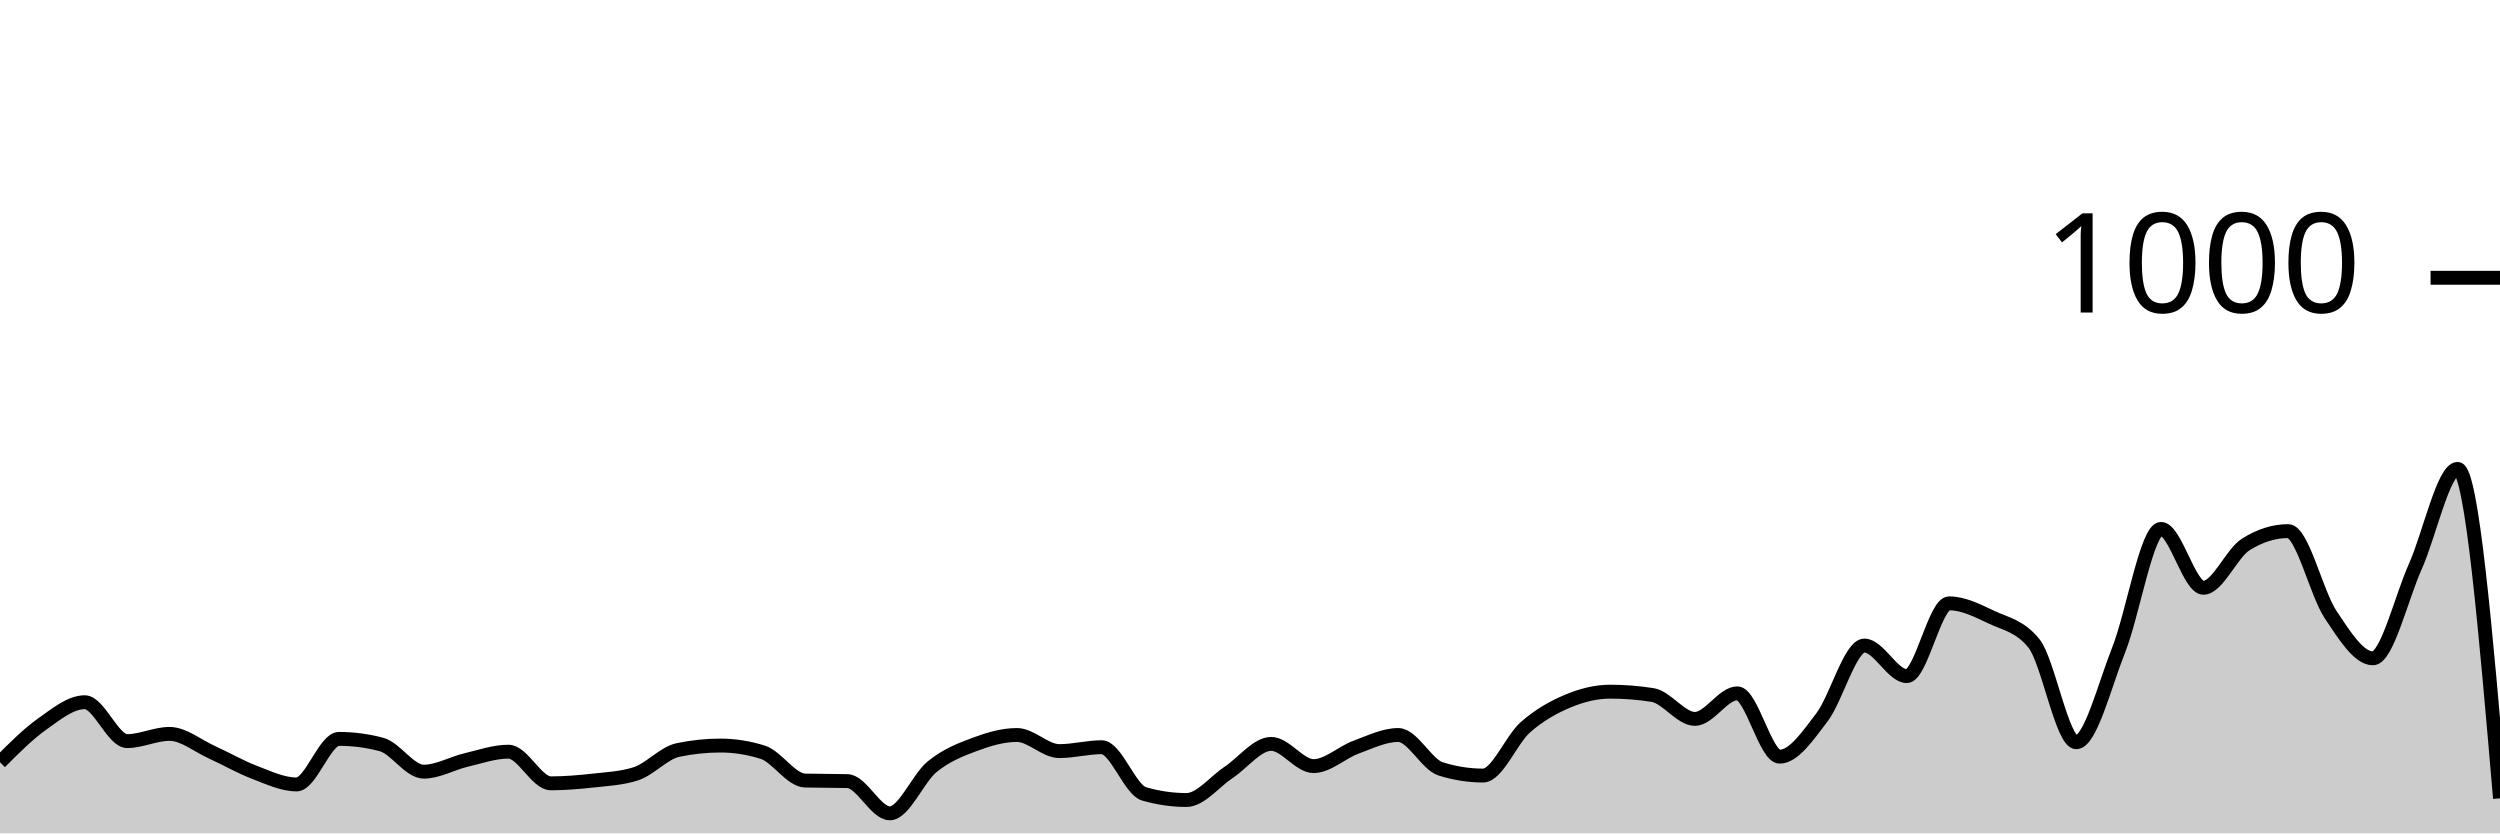
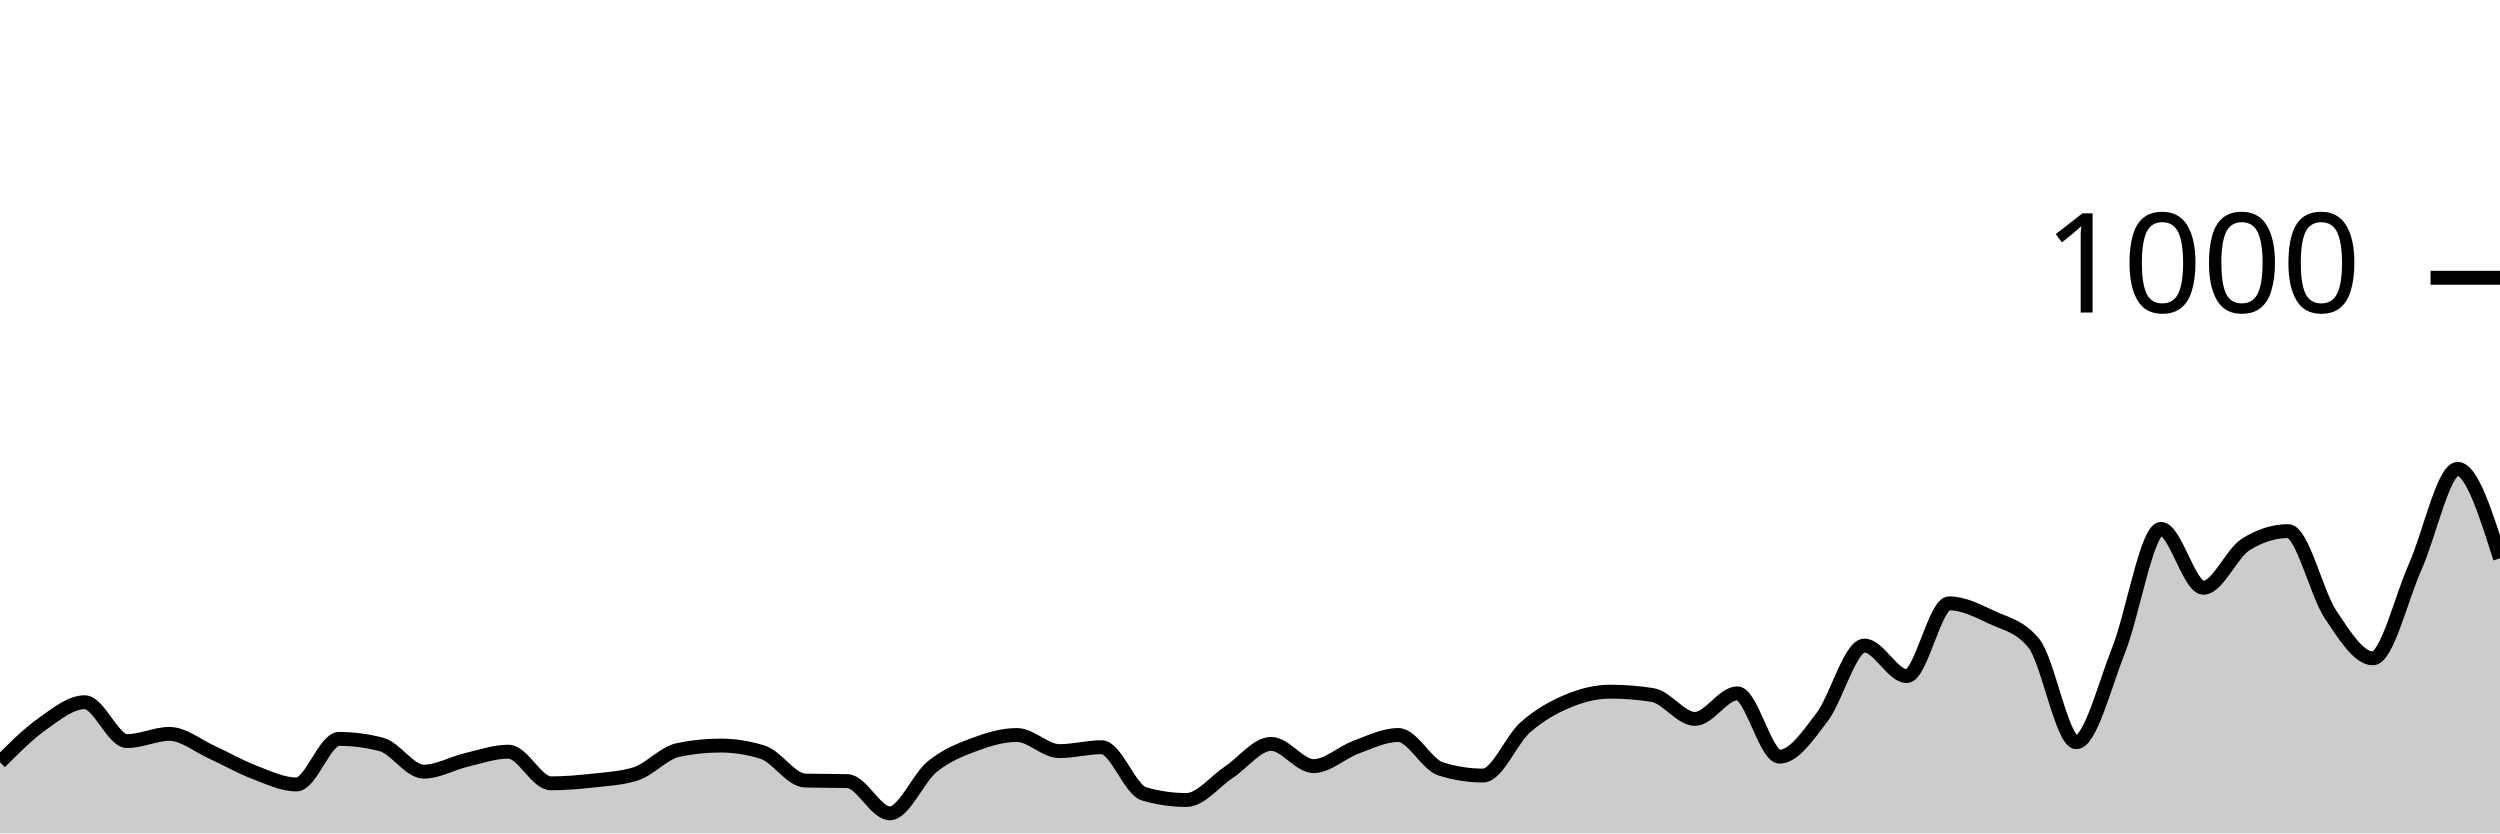
<svg xmlns="http://www.w3.org/2000/svg" viewBox="0 0 180 60">
  <g transform="translate(0,20)">
-     <path class="area" fill="rgba(0, 0, 0, 0.2)" d="M0,34.88C1.017,33.86,2.034,32.84,3.051,32.12C4.068,31.4,5.085,30.56,6.102,30.56C7.119,30.56,8.136,33.36,9.153,33.36C10.169,33.36,11.186,32.84,12.203,32.84C13.22,32.84,14.237,33.7,15.254,34.16C16.271,34.62,17.288,35.213,18.305,35.6C19.322,35.987,20.339,36.48,21.356,36.48C22.373,36.48,23.39,33.2,24.407,33.2C25.424,33.2,26.441,33.333,27.458,33.6C28.475,33.867,29.492,35.56,30.508,35.56C31.525,35.56,32.542,34.96,33.559,34.72C34.576,34.48,35.593,34.12,36.61,34.12C37.627,34.12,38.644,36.4,39.661,36.4C40.678,36.4,41.695,36.313,42.712,36.2C43.729,36.087,44.746,36.04,45.763,35.72C46.78,35.4,47.797,34.213,48.814,34C49.831,33.787,50.847,33.68,51.864,33.68C52.881,33.68,53.898,33.84,54.915,34.16C55.932,34.48,56.949,36.173,57.966,36.2C58.983,36.227,60,36.213,61.017,36.24C62.034,36.267,63.051,38.56,64.068,38.56C65.085,38.56,66.102,36.027,67.119,35.2C68.136,34.373,69.153,33.98,70.169,33.6C71.186,33.22,72.203,32.92,73.22,32.92C74.237,32.92,75.254,34.08,76.271,34.08C77.288,34.08,78.305,33.8,79.322,33.8C80.339,33.8,81.356,36.867,82.373,37.16C83.39,37.453,84.407,37.6,85.424,37.6C86.441,37.6,87.458,36.273,88.475,35.6C89.492,34.927,90.508,33.56,91.525,33.56C92.542,33.56,93.559,35.16,94.576,35.16C95.593,35.16,96.61,34.173,97.627,33.8C98.644,33.427,99.661,32.92,100.678,32.92C101.695,32.92,102.712,35.04,103.729,35.36C104.746,35.68,105.763,35.84,106.78,35.84C107.797,35.84,108.814,33.253,109.831,32.36C110.847,31.467,111.864,30.907,112.881,30.48C113.898,30.053,114.915,29.8,115.932,29.8C116.949,29.8,117.966,29.88,118.983,30.04C120,30.2,121.017,31.76,122.034,31.76C123.051,31.76,124.068,29.92,125.085,29.92C126.102,29.92,127.119,34.48,128.136,34.48C129.153,34.48,130.169,32.973,131.186,31.64C132.203,30.307,133.22,26.48,134.237,26.48C135.254,26.48,136.271,28.68,137.288,28.68C138.305,28.68,139.322,23.44,140.339,23.44C141.356,23.44,142.373,23.96,143.39,24.44C144.407,24.92,145.424,25.067,146.441,26.32C147.458,27.573,148.475,33.44,149.492,33.44C150.508,33.44,151.525,29.36,152.542,26.8C153.559,24.24,154.576,18.08,155.593,18.08C156.61,18.08,157.627,22.32,158.644,22.32C159.661,22.32,160.678,19.84,161.695,19.2C162.712,18.56,163.729,18.24,164.746,18.24C165.763,18.24,166.78,22.713,167.797,24.24C168.814,25.767,169.831,27.4,170.847,27.4C171.864,27.4,172.881,23.073,173.898,20.8C174.915,18.527,175.932,13.76,176.949,13.76C177.966,13.76,178.983,25.62,180,37.48L180,40C178.983,40,177.966,40,176.949,40C175.932,40,174.915,40,173.898,40C172.881,40,171.864,40,170.847,40C169.831,40,168.814,40,167.797,40C166.78,40,165.763,40,164.746,40C163.729,40,162.712,40,161.695,40C160.678,40,159.661,40,158.644,40C157.627,40,156.61,40,155.593,40C154.576,40,153.559,40,152.542,40C151.525,40,150.508,40,149.492,40C148.475,40,147.458,40,146.441,40C145.424,40,144.407,40,143.39,40C142.373,40,141.356,40,140.339,40C139.322,40,138.305,40,137.288,40C136.271,40,135.254,40,134.237,40C133.22,40,132.203,40,131.186,40C130.169,40,129.153,40,128.136,40C127.119,40,126.102,40,125.085,40C124.068,40,123.051,40,122.034,40C121.017,40,120,40,118.983,40C117.966,40,116.949,40,115.932,40C114.915,40,113.898,40,112.881,40C111.864,40,110.847,40,109.831,40C108.814,40,107.797,40,106.78,40C105.763,40,104.746,40,103.729,40C102.712,40,101.695,40,100.678,40C99.661,40,98.644,40,97.627,40C96.61,40,95.593,40,94.576,40C93.559,40,92.542,40,91.525,40C90.508,40,89.492,40,88.475,40C87.458,40,86.441,40,85.424,40C84.407,40,83.39,40,82.373,40C81.356,40,80.339,40,79.322,40C78.305,40,77.288,40,76.271,40C75.254,40,74.237,40,73.22,40C72.203,40,71.186,40,70.169,40C69.153,40,68.136,40,67.119,40C66.102,40,65.085,40,64.068,40C63.051,40,62.034,40,61.017,40C60,40,58.983,40,57.966,40C56.949,40,55.932,40,54.915,40C53.898,40,52.881,40,51.864,40C50.847,40,49.831,40,48.814,40C47.797,40,46.78,40,45.763,40C44.746,40,43.729,40,42.712,40C41.695,40,40.678,40,39.661,40C38.644,40,37.627,40,36.61,40C35.593,40,34.576,40,33.559,40C32.542,40,31.525,40,30.508,40C29.492,40,28.475,40,27.458,40C26.441,40,25.424,40,24.407,40C23.39,40,22.373,40,21.356,40C20.339,40,19.322,40,18.305,40C17.288,40,16.271,40,15.254,40C14.237,40,13.22,40,12.203,40C11.186,40,10.169,40,9.153,40C8.136,40,7.119,40,6.102,40C5.085,40,4.068,40,3.051,40C2.034,40,1.017,40,0,40Z" />
-     <path class="line" stroke="black" fill="none" d="M0,34.88C1.017,33.86,2.034,32.84,3.051,32.12C4.068,31.4,5.085,30.56,6.102,30.56C7.119,30.56,8.136,33.36,9.153,33.36C10.169,33.36,11.186,32.84,12.203,32.84C13.22,32.84,14.237,33.7,15.254,34.16C16.271,34.62,17.288,35.213,18.305,35.6C19.322,35.987,20.339,36.48,21.356,36.48C22.373,36.48,23.39,33.2,24.407,33.2C25.424,33.2,26.441,33.333,27.458,33.6C28.475,33.867,29.492,35.56,30.508,35.56C31.525,35.56,32.542,34.96,33.559,34.72C34.576,34.48,35.593,34.12,36.61,34.12C37.627,34.12,38.644,36.4,39.661,36.4C40.678,36.4,41.695,36.313,42.712,36.2C43.729,36.087,44.746,36.04,45.763,35.72C46.78,35.4,47.797,34.213,48.814,34C49.831,33.787,50.847,33.68,51.864,33.68C52.881,33.68,53.898,33.84,54.915,34.16C55.932,34.48,56.949,36.173,57.966,36.2C58.983,36.227,60,36.213,61.017,36.24C62.034,36.267,63.051,38.56,64.068,38.56C65.085,38.56,66.102,36.027,67.119,35.2C68.136,34.373,69.153,33.98,70.169,33.6C71.186,33.22,72.203,32.92,73.22,32.92C74.237,32.92,75.254,34.08,76.271,34.08C77.288,34.08,78.305,33.8,79.322,33.8C80.339,33.8,81.356,36.867,82.373,37.16C83.39,37.453,84.407,37.6,85.424,37.6C86.441,37.6,87.458,36.273,88.475,35.6C89.492,34.927,90.508,33.56,91.525,33.56C92.542,33.56,93.559,35.16,94.576,35.16C95.593,35.16,96.61,34.173,97.627,33.8C98.644,33.427,99.661,32.92,100.678,32.92C101.695,32.92,102.712,35.04,103.729,35.36C104.746,35.68,105.763,35.84,106.78,35.84C107.797,35.84,108.814,33.253,109.831,32.36C110.847,31.467,111.864,30.907,112.881,30.48C113.898,30.053,114.915,29.8,115.932,29.8C116.949,29.8,117.966,29.88,118.983,30.04C120,30.2,121.017,31.76,122.034,31.76C123.051,31.76,124.068,29.92,125.085,29.92C126.102,29.92,127.119,34.48,128.136,34.48C129.153,34.48,130.169,32.973,131.186,31.64C132.203,30.307,133.22,26.48,134.237,26.48C135.254,26.48,136.271,28.68,137.288,28.68C138.305,28.68,139.322,23.44,140.339,23.44C141.356,23.44,142.373,23.96,143.39,24.44C144.407,24.92,145.424,25.067,146.441,26.32C147.458,27.573,148.475,33.44,149.492,33.44C150.508,33.44,151.525,29.36,152.542,26.8C153.559,24.24,154.576,18.08,155.593,18.08C156.61,18.08,157.627,22.32,158.644,22.32C159.661,22.32,160.678,19.84,161.695,19.2C162.712,18.56,163.729,18.24,164.746,18.24C165.763,18.24,166.78,22.713,167.797,24.24C168.814,25.767,169.831,27.4,170.847,27.4C171.864,27.4,172.881,23.073,173.898,20.8C174.915,18.527,175.932,13.76,176.949,13.76C177.966,13.76,178.983,25.62,180,37.48" />
+     <path class="area" fill="rgba(0, 0, 0, 0.2)" d="M0,34.88C1.017,33.86,2.034,32.84,3.051,32.12C4.068,31.4,5.085,30.56,6.102,30.56C7.119,30.56,8.136,33.36,9.153,33.36C10.169,33.36,11.186,32.84,12.203,32.84C13.22,32.84,14.237,33.7,15.254,34.16C16.271,34.62,17.288,35.213,18.305,35.6C19.322,35.987,20.339,36.48,21.356,36.48C22.373,36.48,23.39,33.2,24.407,33.2C25.424,33.2,26.441,33.333,27.458,33.6C28.475,33.867,29.492,35.56,30.508,35.56C31.525,35.56,32.542,34.96,33.559,34.72C34.576,34.48,35.593,34.12,36.61,34.12C37.627,34.12,38.644,36.4,39.661,36.4C40.678,36.4,41.695,36.313,42.712,36.2C43.729,36.087,44.746,36.04,45.763,35.72C46.78,35.4,47.797,34.213,48.814,34C49.831,33.787,50.847,33.68,51.864,33.68C52.881,33.68,53.898,33.84,54.915,34.16C55.932,34.48,56.949,36.173,57.966,36.2C58.983,36.227,60,36.213,61.017,36.24C62.034,36.267,63.051,38.56,64.068,38.56C65.085,38.56,66.102,36.027,67.119,35.2C68.136,34.373,69.153,33.98,70.169,33.6C71.186,33.22,72.203,32.92,73.22,32.92C74.237,32.92,75.254,34.08,76.271,34.08C77.288,34.08,78.305,33.8,79.322,33.8C80.339,33.8,81.356,36.867,82.373,37.16C83.39,37.453,84.407,37.6,85.424,37.6C86.441,37.6,87.458,36.273,88.475,35.6C89.492,34.927,90.508,33.56,91.525,33.56C92.542,33.56,93.559,35.16,94.576,35.16C95.593,35.16,96.61,34.173,97.627,33.8C98.644,33.427,99.661,32.92,100.678,32.92C101.695,32.92,102.712,35.04,103.729,35.36C104.746,35.68,105.763,35.84,106.78,35.84C107.797,35.84,108.814,33.253,109.831,32.36C110.847,31.467,111.864,30.907,112.881,30.48C113.898,30.053,114.915,29.8,115.932,29.8C116.949,29.8,117.966,29.88,118.983,30.04C120,30.2,121.017,31.76,122.034,31.76C123.051,31.76,124.068,29.92,125.085,29.92C126.102,29.92,127.119,34.48,128.136,34.48C129.153,34.48,130.169,32.973,131.186,31.64C132.203,30.307,133.22,26.48,134.237,26.48C135.254,26.48,136.271,28.68,137.288,28.68C138.305,28.68,139.322,23.44,140.339,23.44C141.356,23.44,142.373,23.96,143.39,24.44C144.407,24.92,145.424,25.067,146.441,26.32C147.458,27.573,148.475,33.44,149.492,33.44C150.508,33.44,151.525,29.36,152.542,26.8C153.559,24.24,154.576,18.08,155.593,18.08C156.61,18.08,157.627,22.32,158.644,22.32C159.661,22.32,160.678,19.84,161.695,19.2C162.712,18.56,163.729,18.24,164.746,18.24C165.763,18.24,166.78,22.713,167.797,24.24C168.814,25.767,169.831,27.4,170.847,27.4C171.864,27.4,172.881,23.073,173.898,20.8C174.915,18.527,175.932,13.76,176.949,13.76C177.966,13.76,178.983,16.98,180,20.2L180,40C178.983,40,177.966,40,176.949,40C175.932,40,174.915,40,173.898,40C172.881,40,171.864,40,170.847,40C169.831,40,168.814,40,167.797,40C166.78,40,165.763,40,164.746,40C163.729,40,162.712,40,161.695,40C160.678,40,159.661,40,158.644,40C157.627,40,156.61,40,155.593,40C154.576,40,153.559,40,152.542,40C151.525,40,150.508,40,149.492,40C148.475,40,147.458,40,146.441,40C145.424,40,144.407,40,143.39,40C142.373,40,141.356,40,140.339,40C139.322,40,138.305,40,137.288,40C136.271,40,135.254,40,134.237,40C133.22,40,132.203,40,131.186,40C130.169,40,129.153,40,128.136,40C127.119,40,126.102,40,125.085,40C124.068,40,123.051,40,122.034,40C121.017,40,120,40,118.983,40C117.966,40,116.949,40,115.932,40C114.915,40,113.898,40,112.881,40C111.864,40,110.847,40,109.831,40C108.814,40,107.797,40,106.78,40C105.763,40,104.746,40,103.729,40C102.712,40,101.695,40,100.678,40C99.661,40,98.644,40,97.627,40C96.61,40,95.593,40,94.576,40C93.559,40,92.542,40,91.525,40C90.508,40,89.492,40,88.475,40C87.458,40,86.441,40,85.424,40C84.407,40,83.39,40,82.373,40C81.356,40,80.339,40,79.322,40C78.305,40,77.288,40,76.271,40C75.254,40,74.237,40,73.22,40C72.203,40,71.186,40,70.169,40C69.153,40,68.136,40,67.119,40C66.102,40,65.085,40,64.068,40C63.051,40,62.034,40,61.017,40C60,40,58.983,40,57.966,40C56.949,40,55.932,40,54.915,40C53.898,40,52.881,40,51.864,40C50.847,40,49.831,40,48.814,40C47.797,40,46.78,40,45.763,40C44.746,40,43.729,40,42.712,40C41.695,40,40.678,40,39.661,40C38.644,40,37.627,40,36.61,40C35.593,40,34.576,40,33.559,40C32.542,40,31.525,40,30.508,40C29.492,40,28.475,40,27.458,40C26.441,40,25.424,40,24.407,40C23.39,40,22.373,40,21.356,40C20.339,40,19.322,40,18.305,40C17.288,40,16.271,40,15.254,40C14.237,40,13.22,40,12.203,40C11.186,40,10.169,40,9.153,40C8.136,40,7.119,40,6.102,40C5.085,40,4.068,40,3.051,40C2.034,40,1.017,40,0,40Z" />
+     <path class="line" stroke="black" fill="none" d="M0,34.88C1.017,33.86,2.034,32.84,3.051,32.12C4.068,31.4,5.085,30.56,6.102,30.56C7.119,30.56,8.136,33.36,9.153,33.36C10.169,33.36,11.186,32.84,12.203,32.84C13.22,32.84,14.237,33.7,15.254,34.16C16.271,34.62,17.288,35.213,18.305,35.6C19.322,35.987,20.339,36.48,21.356,36.48C22.373,36.48,23.39,33.2,24.407,33.2C25.424,33.2,26.441,33.333,27.458,33.6C28.475,33.867,29.492,35.56,30.508,35.56C31.525,35.56,32.542,34.96,33.559,34.72C34.576,34.48,35.593,34.12,36.61,34.12C37.627,34.12,38.644,36.4,39.661,36.4C40.678,36.4,41.695,36.313,42.712,36.2C43.729,36.087,44.746,36.04,45.763,35.72C46.78,35.4,47.797,34.213,48.814,34C49.831,33.787,50.847,33.68,51.864,33.68C52.881,33.68,53.898,33.84,54.915,34.16C55.932,34.48,56.949,36.173,57.966,36.2C58.983,36.227,60,36.213,61.017,36.24C62.034,36.267,63.051,38.56,64.068,38.56C65.085,38.56,66.102,36.027,67.119,35.2C68.136,34.373,69.153,33.98,70.169,33.6C71.186,33.22,72.203,32.92,73.22,32.92C74.237,32.92,75.254,34.08,76.271,34.08C77.288,34.08,78.305,33.8,79.322,33.8C80.339,33.8,81.356,36.867,82.373,37.16C83.39,37.453,84.407,37.6,85.424,37.6C86.441,37.6,87.458,36.273,88.475,35.6C89.492,34.927,90.508,33.56,91.525,33.56C92.542,33.56,93.559,35.16,94.576,35.16C95.593,35.16,96.61,34.173,97.627,33.8C98.644,33.427,99.661,32.92,100.678,32.92C101.695,32.92,102.712,35.04,103.729,35.36C104.746,35.68,105.763,35.84,106.78,35.84C107.797,35.84,108.814,33.253,109.831,32.36C110.847,31.467,111.864,30.907,112.881,30.48C113.898,30.053,114.915,29.8,115.932,29.8C116.949,29.8,117.966,29.88,118.983,30.04C120,30.2,121.017,31.76,122.034,31.76C123.051,31.76,124.068,29.92,125.085,29.92C126.102,29.92,127.119,34.48,128.136,34.48C129.153,34.48,130.169,32.973,131.186,31.64C132.203,30.307,133.22,26.48,134.237,26.48C135.254,26.48,136.271,28.68,137.288,28.68C138.305,28.68,139.322,23.44,140.339,23.44C141.356,23.44,142.373,23.96,143.39,24.44C144.407,24.92,145.424,25.067,146.441,26.32C147.458,27.573,148.475,33.44,149.492,33.44C150.508,33.44,151.525,29.36,152.542,26.8C153.559,24.24,154.576,18.08,155.593,18.08C156.61,18.08,157.627,22.32,158.644,22.32C159.661,22.32,160.678,19.84,161.695,19.2C162.712,18.56,163.729,18.24,164.746,18.24C165.763,18.24,166.78,22.713,167.797,24.24C168.814,25.767,169.831,27.4,170.847,27.4C171.864,27.4,172.881,23.073,173.898,20.8C174.915,18.527,175.932,13.76,176.949,13.76C177.966,13.76,178.983,16.98,180,20.2" />
    <path class="axis-ceiling" stroke-width="1" stroke="black" fill="none" d="M175,0L180,0" />
    <text class="axis-ceiling-label" font-family="sans-serif" text-anchor="end" font-size="10px" x="170" y="2.5">1000</text>
  </g>
</svg>
